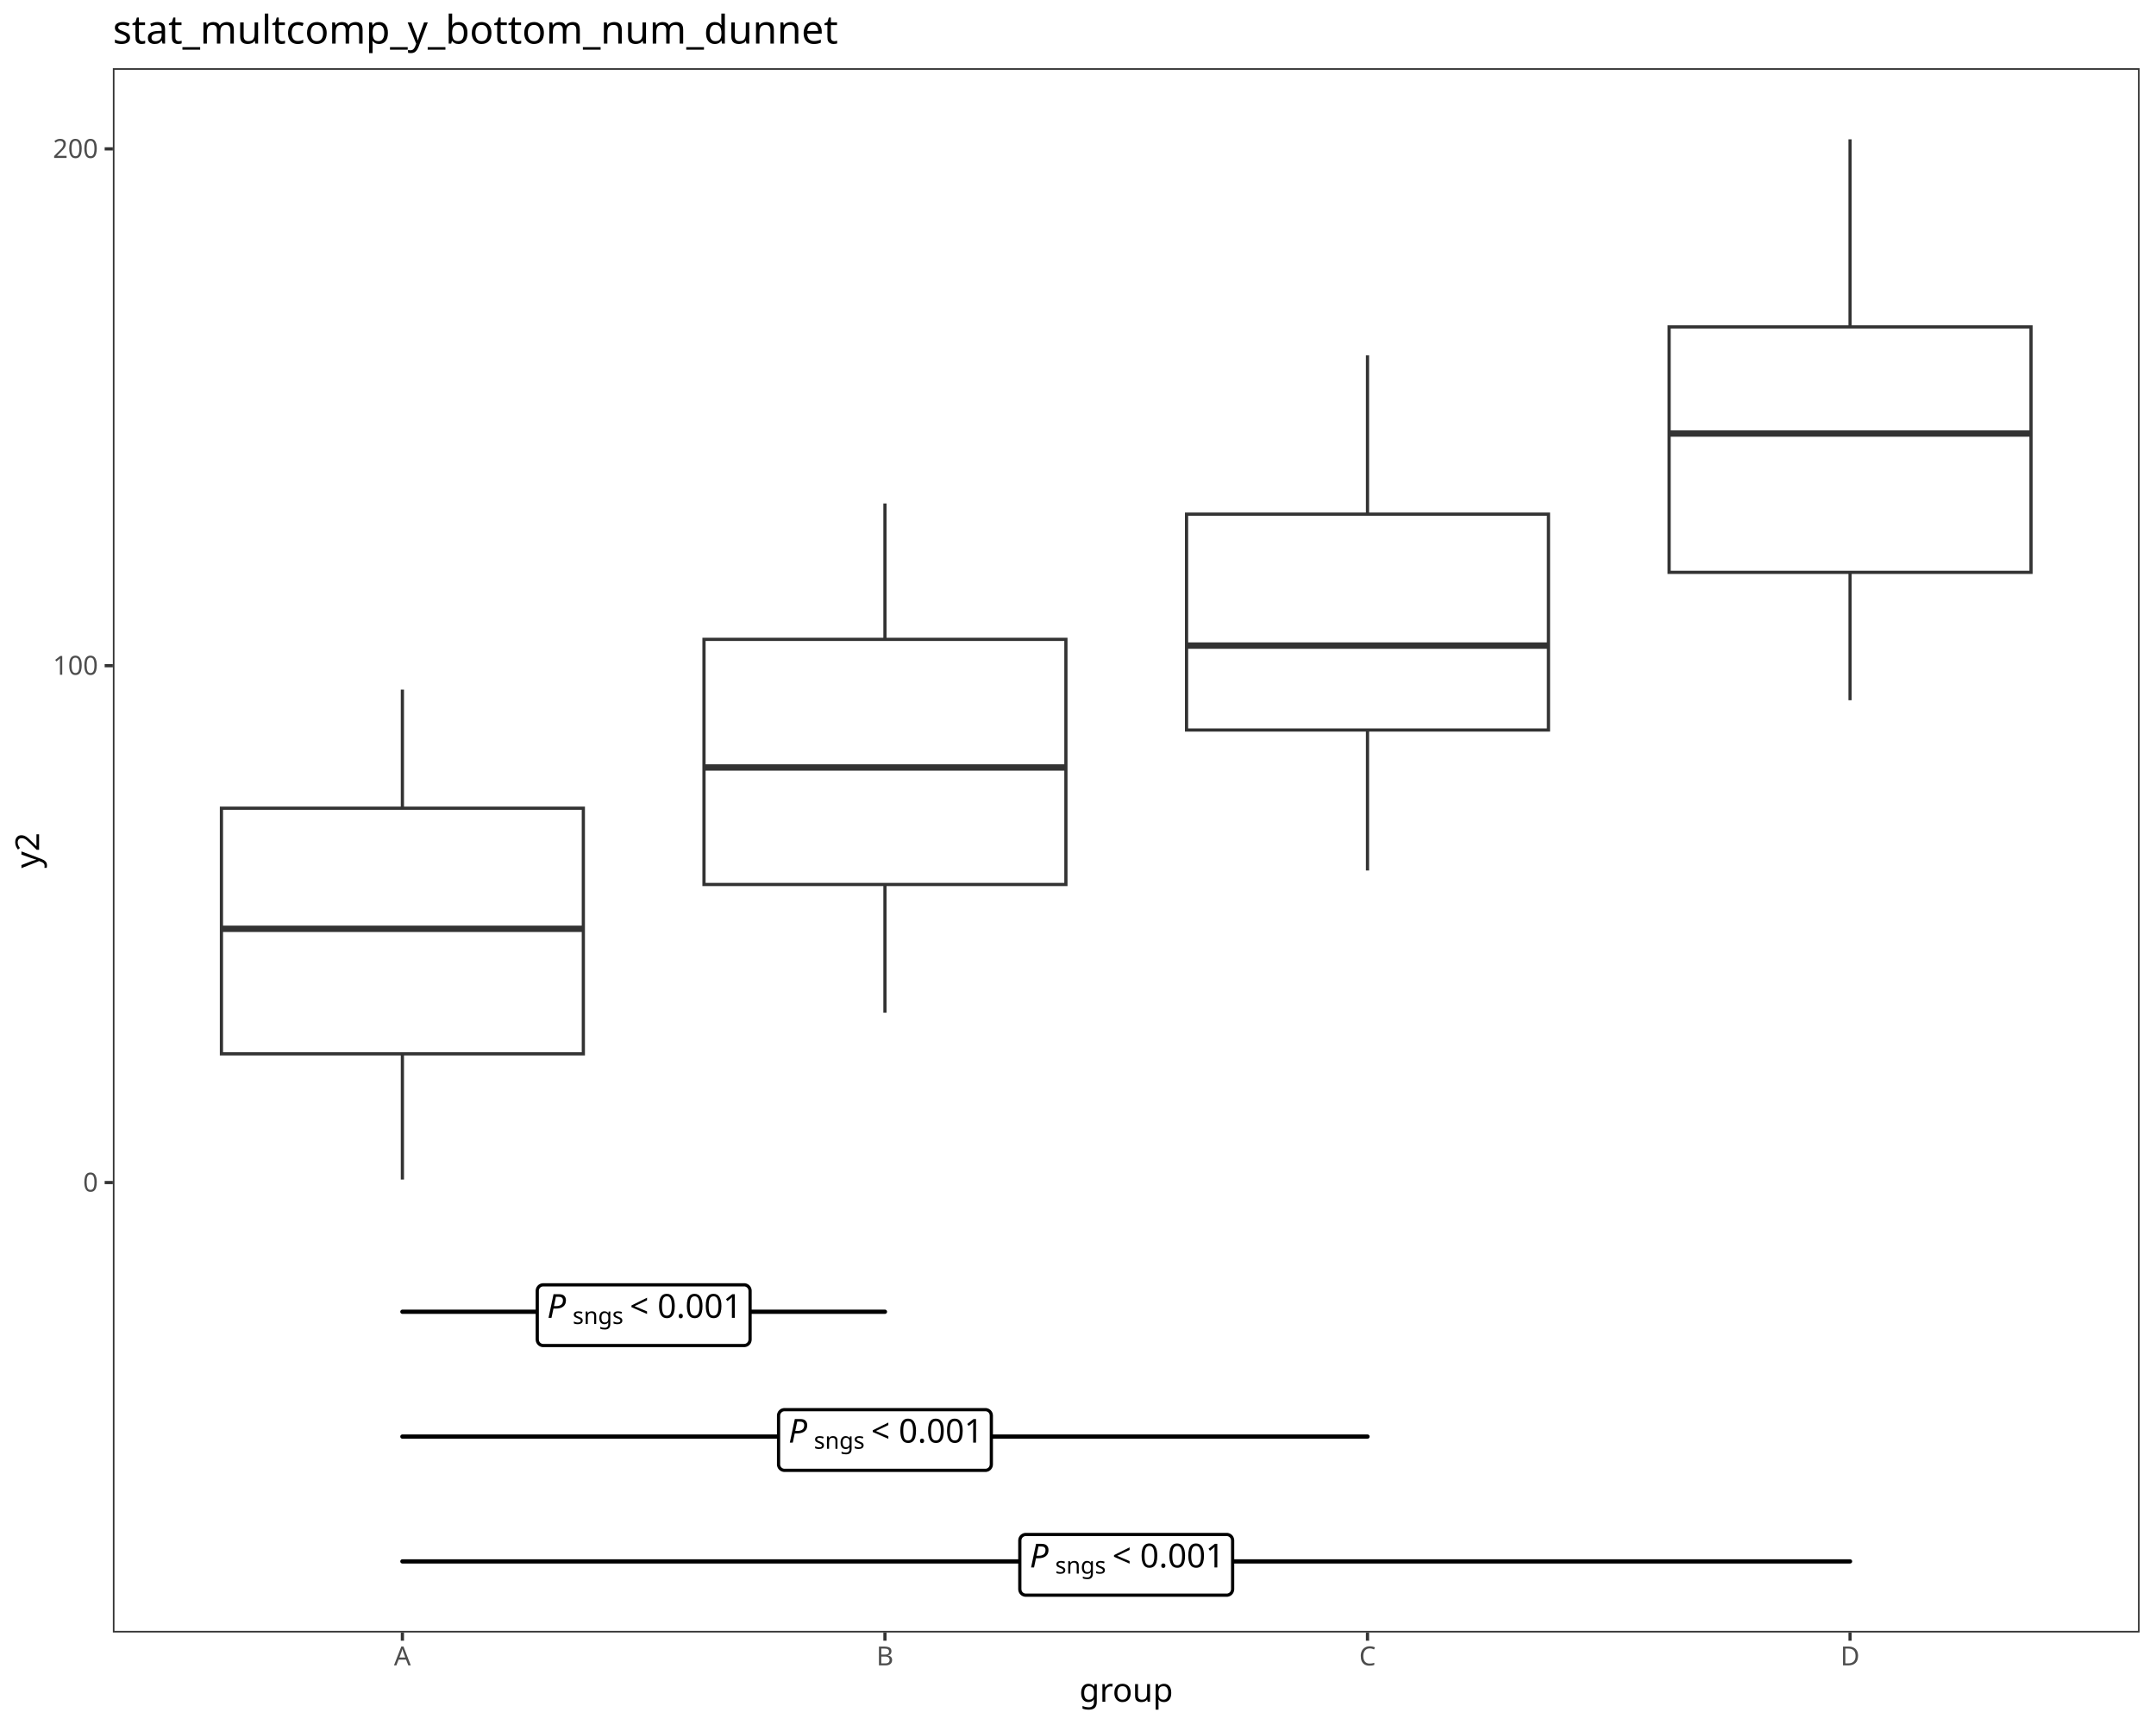
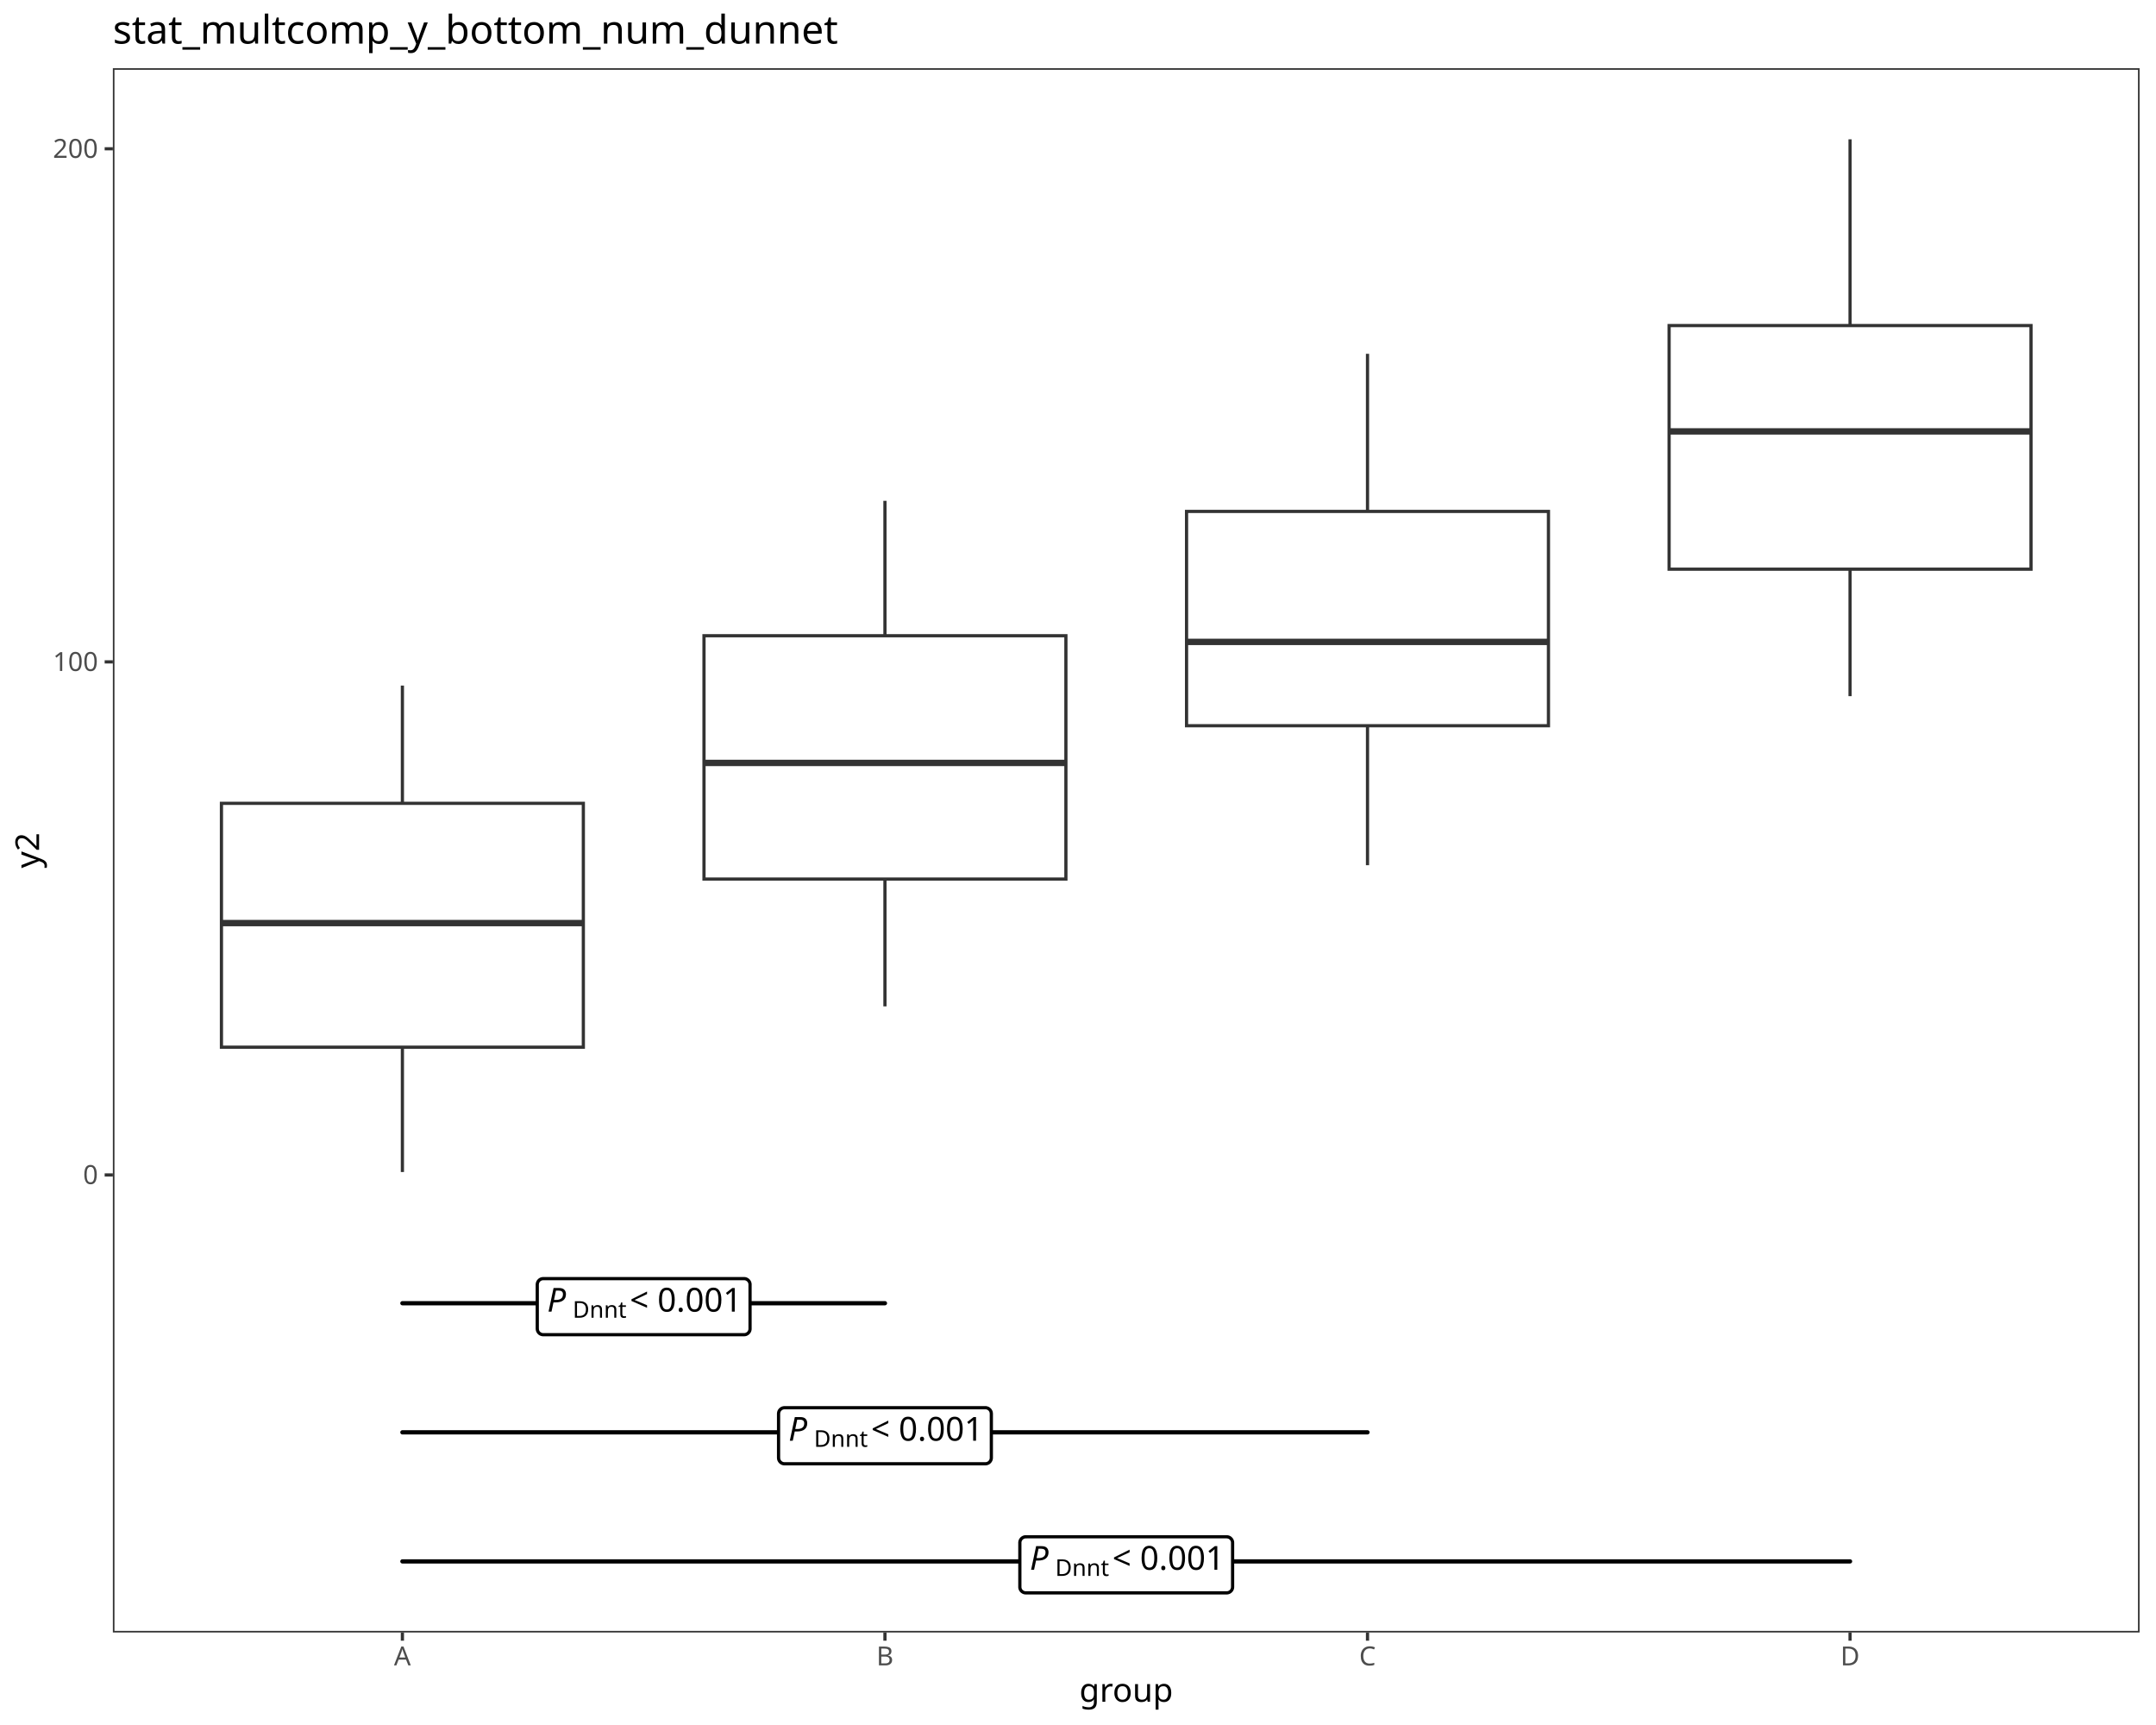
<svg xmlns="http://www.w3.org/2000/svg" class="svglite" data-engine-version="2.0" width="720.00pt" height="576.00pt" viewBox="0 0 720.00 576.00">
  <defs>
    <style type="text/css">
    .svglite line, .svglite polyline, .svglite polygon, .svglite path, .svglite rect, .svglite circle {
      fill: none;
      stroke: #000000;
      stroke-linecap: round;
      stroke-linejoin: round;
      stroke-miterlimit: 10.00;
    }
  </style>
  </defs>
  <rect width="100%" height="100%" style="stroke: none; fill: #FFFFFF;" />
  <defs>
    <clipPath id="cpMC4wMHw3MjAuMDB8MC4wMHw1NzYuMDA=">
      <rect x="0.00" y="0.00" width="720.00" height="576.00" />
    </clipPath>
  </defs>
  <g clip-path="url(#cpMC4wMHw3MjAuMDB8MC4wMHw1NzYuMDA=)">
    <rect x="0.00" y="0.00" width="720.00" height="576.00" style="stroke-width: 1.07; stroke: #FFFFFF; fill: #FFFFFF;" />
  </g>
  <defs>
    <clipPath id="cpMzcuNjl8NzE0LjUyfDIyLjc4fDU0NS4xMQ==">
      <rect x="37.69" y="22.78" width="676.83" height="522.33" />
    </clipPath>
  </defs>
  <g clip-path="url(#cpMzcuNjl8NzE0LjUyfDIyLjc4fDU0NS4xMQ==)">
    <rect x="37.69" y="22.78" width="676.83" height="522.33" style="stroke-width: 1.07; stroke: none; fill: #FFFFFF;" />
-     <line x1="134.38" y1="269.87" x2="134.38" y2="230.26" style="stroke-width: 1.07; stroke: #333333; stroke-linecap: butt;" />
-     <line x1="134.38" y1="351.89" x2="134.38" y2="393.87" style="stroke-width: 1.07; stroke: #333333; stroke-linecap: butt;" />
-     <polygon points="73.95,269.87 73.95,351.89 194.81,351.89 194.81,269.87 73.95,269.87 " style="stroke-width: 1.07; stroke: #333333; stroke-linecap: butt; stroke-linejoin: miter; fill: #FFFFFF;" />
-     <line x1="73.95" y1="310.14" x2="194.81" y2="310.14" style="stroke-width: 2.13; stroke: #333333; stroke-linecap: butt; stroke-linejoin: miter;" />
-     <line x1="295.53" y1="213.49" x2="295.53" y2="168.11" style="stroke-width: 1.07; stroke: #333333; stroke-linecap: butt;" />
-     <line x1="295.53" y1="295.34" x2="295.53" y2="338.15" style="stroke-width: 1.07; stroke: #333333; stroke-linecap: butt;" />
-     <polygon points="235.10,213.49 235.10,295.34 355.96,295.34 355.96,213.49 235.10,213.49 " style="stroke-width: 1.07; stroke: #333333; stroke-linecap: butt; stroke-linejoin: miter; fill: #FFFFFF;" />
-     <line x1="235.10" y1="256.27" x2="355.96" y2="256.27" style="stroke-width: 2.13; stroke: #333333; stroke-linecap: butt; stroke-linejoin: miter;" />
-     <line x1="456.68" y1="171.68" x2="456.68" y2="118.66" style="stroke-width: 1.07; stroke: #333333; stroke-linecap: butt;" />
-     <line x1="456.68" y1="243.76" x2="456.68" y2="290.67" style="stroke-width: 1.07; stroke: #333333; stroke-linecap: butt;" />
-     <polygon points="396.25,171.68 396.25,243.76 517.11,243.76 517.11,171.68 396.25,171.68 " style="stroke-width: 1.07; stroke: #333333; stroke-linecap: butt; stroke-linejoin: miter; fill: #FFFFFF;" />
-     <line x1="396.25" y1="215.57" x2="517.11" y2="215.57" style="stroke-width: 2.13; stroke: #333333; stroke-linecap: butt; stroke-linejoin: miter;" />
-     <line x1="617.83" y1="109.16" x2="617.83" y2="46.53" style="stroke-width: 1.07; stroke: #333333; stroke-linecap: butt;" />
-     <line x1="617.83" y1="191.11" x2="617.83" y2="233.81" style="stroke-width: 1.07; stroke: #333333; stroke-linecap: butt;" />
-     <polygon points="557.40,109.16 557.40,191.11 678.26,191.11 678.26,109.16 557.40,109.16 " style="stroke-width: 1.07; stroke: #333333; stroke-linecap: butt; stroke-linejoin: miter; fill: #FFFFFF;" />
-     <line x1="557.40" y1="144.76" x2="678.26" y2="144.76" style="stroke-width: 2.13; stroke: #333333; stroke-linecap: butt; stroke-linejoin: miter;" />
-     <line x1="134.38" y1="438.01" x2="295.53" y2="438.01" style="stroke-width: 1.42;" />
-     <polygon points="181.41,449.29 248.50,449.29 248.42,449.29 248.74,449.27 249.05,449.21 249.35,449.10 249.63,448.94 249.87,448.73 250.09,448.50 250.26,448.23 250.38,447.93 250.46,447.62 250.49,447.30 250.49,447.30 250.49,431.00 250.49,431.00 250.46,430.68 250.38,430.37 250.26,430.08 250.09,429.81 249.87,429.57 249.63,429.37 249.35,429.21 249.05,429.09 248.74,429.03 248.50,429.02 181.41,429.02 181.65,429.03 181.33,429.02 181.01,429.06 180.70,429.15 180.42,429.28 180.15,429.46 179.92,429.69 179.73,429.94 179.58,430.22 179.48,430.53 179.43,430.84 179.42,431.00 179.42,447.30 179.43,447.14 179.43,447.46 179.48,447.78 179.58,448.08 179.73,448.36 179.92,448.62 180.15,448.84 180.42,449.02 180.70,449.16 181.01,449.25 181.33,449.29 " style="stroke-width: 1.07; fill: #FFFFFF;" />
-     <text x="182.73" y="440.04" style="font-size: 11.04px; font-style: italic; font-family: sans;" textLength="7.37px" lengthAdjust="spacingAndGlyphs">P</text>
-     <text x="191.24" y="442.08" style="font-size: 7.73px; font-family: sans;" textLength="16.33px" lengthAdjust="spacingAndGlyphs">sngs</text>
-     <text x="207.57" y="440.04" style="font-size: 11.04px; font-family: sans;" textLength="2.76px" lengthAdjust="spacingAndGlyphs"> </text>
-     <text x="210.33" y="440.04" style="font-size: 11.04px; font-family: sans;" textLength="6.45px" lengthAdjust="spacingAndGlyphs">&lt;</text>
-     <text x="216.78" y="440.04" style="font-size: 11.04px; font-family: sans;" textLength="2.76px" lengthAdjust="spacingAndGlyphs"> </text>
-     <text x="219.55" y="440.04" style="font-size: 11.04px; font-family: sans;" textLength="27.63px" lengthAdjust="spacingAndGlyphs">0.001</text>
-     <line x1="134.38" y1="479.69" x2="456.68" y2="479.69" style="stroke-width: 1.42;" />
-     <polygon points="261.98,490.97 329.07,490.97 328.99,490.97 329.31,490.96 329.63,490.89 329.93,490.78 330.20,490.62 330.45,490.42 330.66,490.18 330.83,489.91 330.96,489.61 331.03,489.30 331.06,488.98 331.06,488.98 331.06,472.69 331.06,472.69 331.03,472.37 330.96,472.06 330.83,471.76 330.66,471.49 330.45,471.25 330.20,471.05 329.93,470.89 329.63,470.78 329.31,470.71 329.07,470.70 261.98,470.70 262.22,470.71 261.90,470.70 261.59,470.74 261.28,470.83 260.99,470.96 260.73,471.15 260.50,471.37 260.31,471.62 260.16,471.91 260.06,472.21 260.00,472.53 260.00,472.69 260.00,488.98 260.00,488.82 260.00,489.14 260.06,489.46 260.16,489.76 260.31,490.05 260.50,490.30 260.73,490.52 260.99,490.70 261.28,490.84 261.59,490.93 261.90,490.97 " style="stroke-width: 1.07; fill: #FFFFFF;" />
-     <text x="263.31" y="481.72" style="font-size: 11.04px; font-style: italic; font-family: sans;" textLength="7.37px" lengthAdjust="spacingAndGlyphs">P</text>
-     <text x="271.81" y="483.76" style="font-size: 7.73px; font-family: sans;" textLength="16.33px" lengthAdjust="spacingAndGlyphs">sngs</text>
-     <text x="288.15" y="481.72" style="font-size: 11.04px; font-family: sans;" textLength="2.76px" lengthAdjust="spacingAndGlyphs"> </text>
-     <text x="290.91" y="481.72" style="font-size: 11.04px; font-family: sans;" textLength="6.45px" lengthAdjust="spacingAndGlyphs">&lt;</text>
-     <text x="297.36" y="481.72" style="font-size: 11.04px; font-family: sans;" textLength="2.76px" lengthAdjust="spacingAndGlyphs"> </text>
-     <text x="300.12" y="481.72" style="font-size: 11.04px; font-family: sans;" textLength="27.63px" lengthAdjust="spacingAndGlyphs">0.001</text>
+     <line x1="134.38" y1="268.24" x2="134.38" y2="228.92" style="stroke-width: 1.07; stroke: #333333; stroke-linecap: butt;" />
+     <line x1="134.38" y1="349.67" x2="134.38" y2="391.35" style="stroke-width: 1.07; stroke: #333333; stroke-linecap: butt;" />
+     <polygon points="73.95,268.24 73.95,349.67 194.81,349.67 194.81,268.24 73.95,268.24 " style="stroke-width: 1.07; stroke: #333333; stroke-linecap: butt; stroke-linejoin: miter; fill: #FFFFFF;" />
+     <line x1="73.95" y1="308.23" x2="194.81" y2="308.23" style="stroke-width: 2.13; stroke: #333333; stroke-linecap: butt; stroke-linejoin: miter;" />
+     <line x1="295.53" y1="212.28" x2="295.53" y2="167.23" style="stroke-width: 1.07; stroke: #333333; stroke-linecap: butt;" />
+     <line x1="295.53" y1="293.53" x2="295.53" y2="336.03" style="stroke-width: 1.07; stroke: #333333; stroke-linecap: butt;" />
+     <polygon points="235.10,212.28 235.10,293.53 355.96,293.53 355.96,212.28 235.10,212.28 " style="stroke-width: 1.07; stroke: #333333; stroke-linecap: butt; stroke-linejoin: miter; fill: #FFFFFF;" />
+     <line x1="235.10" y1="254.75" x2="355.96" y2="254.75" style="stroke-width: 2.13; stroke: #333333; stroke-linecap: butt; stroke-linejoin: miter;" />
+     <line x1="456.68" y1="170.77" x2="456.68" y2="118.14" style="stroke-width: 1.07; stroke: #333333; stroke-linecap: butt;" />
+     <line x1="456.68" y1="242.33" x2="456.68" y2="288.90" style="stroke-width: 1.07; stroke: #333333; stroke-linecap: butt;" />
+     <polygon points="396.25,170.77 396.25,242.33 517.11,242.33 517.11,170.77 396.25,170.77 " style="stroke-width: 1.07; stroke: #333333; stroke-linecap: butt; stroke-linejoin: miter; fill: #FFFFFF;" />
+     <line x1="396.25" y1="214.34" x2="517.11" y2="214.34" style="stroke-width: 2.13; stroke: #333333; stroke-linecap: butt; stroke-linejoin: miter;" />
+     <line x1="617.83" y1="108.71" x2="617.83" y2="46.53" style="stroke-width: 1.07; stroke: #333333; stroke-linecap: butt;" />
+     <line x1="617.83" y1="190.06" x2="617.83" y2="232.45" style="stroke-width: 1.07; stroke: #333333; stroke-linecap: butt;" />
+     <polygon points="557.40,108.71 557.40,190.06 678.26,190.06 678.26,108.71 557.40,108.71 " style="stroke-width: 1.07; stroke: #333333; stroke-linecap: butt; stroke-linejoin: miter; fill: #FFFFFF;" />
+     <line x1="557.40" y1="144.05" x2="678.26" y2="144.05" style="stroke-width: 2.13; stroke: #333333; stroke-linecap: butt; stroke-linejoin: miter;" />
+     <line x1="134.38" y1="435.16" x2="295.53" y2="435.16" style="stroke-width: 1.42;" />
+     <polygon points="181.41,445.67 248.50,445.67 248.42,445.67 248.74,445.66 249.05,445.60 249.35,445.48 249.62,445.32 249.87,445.12 250.08,444.88 250.26,444.61 250.38,444.32 250.46,444.01 250.48,443.69 250.48,443.69 250.48,428.93 250.48,428.93 250.46,428.61 250.38,428.30 250.26,428.01 250.08,427.74 249.87,427.50 249.62,427.30 249.35,427.14 249.05,427.02 248.74,426.96 248.50,426.95 181.41,426.95 181.65,426.96 181.33,426.95 181.01,426.99 180.71,427.07 180.42,427.21 180.15,427.39 179.92,427.62 179.73,427.87 179.58,428.15 179.48,428.46 179.43,428.77 179.42,428.93 179.42,443.69 179.43,443.53 179.43,443.85 179.48,444.16 179.58,444.47 179.73,444.75 179.92,445.00 180.15,445.23 180.42,445.41 180.71,445.54 181.01,445.63 181.33,445.67 " style="stroke-width: 1.07; fill: #FFFFFF;" />
+     <text x="182.74" y="437.97" style="font-size: 11.04px; font-style: italic; font-family: sans;" textLength="7.37px" lengthAdjust="spacingAndGlyphs">P</text>
+     <text x="191.24" y="440.01" style="font-size: 7.73px; font-family: sans;" textLength="16.33px" lengthAdjust="spacingAndGlyphs">Dnnt</text>
+     <text x="207.57" y="437.97" style="font-size: 11.04px; font-family: sans;" textLength="2.76px" lengthAdjust="spacingAndGlyphs"> </text>
+     <text x="210.33" y="437.97" style="font-size: 11.04px; font-family: sans;" textLength="6.45px" lengthAdjust="spacingAndGlyphs">&lt;</text>
+     <text x="216.78" y="437.97" style="font-size: 11.04px; font-family: sans;" textLength="2.76px" lengthAdjust="spacingAndGlyphs"> </text>
+     <text x="219.54" y="437.97" style="font-size: 11.04px; font-family: sans;" textLength="27.63px" lengthAdjust="spacingAndGlyphs">0.001</text>
+     <line x1="134.38" y1="478.27" x2="456.68" y2="478.27" style="stroke-width: 1.42;" />
+     <polygon points="261.99,488.78 329.07,488.78 328.99,488.78 329.31,488.76 329.62,488.70 329.92,488.59 330.20,488.43 330.45,488.22 330.66,487.98 330.83,487.71 330.96,487.42 331.03,487.11 331.06,486.79 331.06,486.79 331.06,472.04 331.06,472.04 331.03,471.72 330.96,471.41 330.83,471.11 330.66,470.84 330.45,470.60 330.20,470.40 329.92,470.24 329.62,470.13 329.31,470.06 329.07,470.05 261.99,470.05 262.23,470.06 261.91,470.05 261.59,470.09 261.28,470.18 260.99,470.32 260.73,470.50 260.50,470.72 260.31,470.97 260.16,471.26 260.06,471.56 260.01,471.88 260.00,472.04 260.00,486.79 260.01,486.63 260.01,486.95 260.06,487.27 260.16,487.57 260.31,487.85 260.50,488.11 260.73,488.33 260.99,488.51 261.28,488.65 261.59,488.74 261.91,488.78 " style="stroke-width: 1.07; fill: #FFFFFF;" />
+     <text x="263.31" y="481.07" style="font-size: 11.04px; font-style: italic; font-family: sans;" textLength="7.37px" lengthAdjust="spacingAndGlyphs">P</text>
+     <text x="271.82" y="483.11" style="font-size: 7.73px; font-family: sans;" textLength="16.33px" lengthAdjust="spacingAndGlyphs">Dnnt</text>
+     <text x="288.14" y="481.07" style="font-size: 11.04px; font-family: sans;" textLength="2.76px" lengthAdjust="spacingAndGlyphs"> </text>
+     <text x="290.90" y="481.07" style="font-size: 11.04px; font-family: sans;" textLength="6.45px" lengthAdjust="spacingAndGlyphs">&lt;</text>
+     <text x="297.36" y="481.07" style="font-size: 11.04px; font-family: sans;" textLength="2.76px" lengthAdjust="spacingAndGlyphs"> </text>
+     <text x="300.12" y="481.07" style="font-size: 11.04px; font-family: sans;" textLength="27.63px" lengthAdjust="spacingAndGlyphs">0.001</text>
    <line x1="134.38" y1="521.37" x2="617.83" y2="521.37" style="stroke-width: 1.42;" />
-     <polygon points="342.56,532.65 409.65,532.65 409.57,532.65 409.89,532.64 410.20,532.57 410.50,532.46 410.78,532.30 411.03,532.10 411.24,531.86 411.41,531.59 411.53,531.29 411.61,530.98 411.64,530.67 411.64,530.67 411.64,514.37 411.64,514.37 411.61,514.05 411.53,513.74 411.41,513.44 411.24,513.17 411.03,512.93 410.78,512.73 410.50,512.57 410.20,512.46 409.89,512.39 409.65,512.38 342.56,512.38 342.80,512.39 342.48,512.38 342.16,512.42 341.86,512.51 341.57,512.65 341.30,512.83 341.07,513.05 340.88,513.31 340.73,513.59 340.63,513.89 340.58,514.21 340.57,514.37 340.57,530.67 340.58,530.51 340.58,530.83 340.63,531.14 340.73,531.44 340.88,531.73 341.07,531.98 341.30,532.20 341.57,532.39 341.86,532.52 342.16,532.61 342.48,532.65 " style="stroke-width: 1.07; fill: #FFFFFF;" />
-     <text x="343.88" y="523.40" style="font-size: 11.04px; font-style: italic; font-family: sans;" textLength="7.37px" lengthAdjust="spacingAndGlyphs">P</text>
-     <text x="352.39" y="525.44" style="font-size: 7.73px; font-family: sans;" textLength="16.33px" lengthAdjust="spacingAndGlyphs">sngs</text>
-     <text x="368.72" y="523.40" style="font-size: 11.04px; font-family: sans;" textLength="2.76px" lengthAdjust="spacingAndGlyphs"> </text>
-     <text x="371.48" y="523.40" style="font-size: 11.04px; font-family: sans;" textLength="6.45px" lengthAdjust="spacingAndGlyphs">&lt;</text>
-     <text x="377.93" y="523.40" style="font-size: 11.04px; font-family: sans;" textLength="2.76px" lengthAdjust="spacingAndGlyphs"> </text>
-     <text x="380.70" y="523.40" style="font-size: 11.04px; font-family: sans;" textLength="27.63px" lengthAdjust="spacingAndGlyphs">0.001</text>
+     <polygon points="342.56,531.88 409.65,531.88 409.57,531.88 409.89,531.87 410.20,531.80 410.50,531.69 410.78,531.53 411.02,531.33 411.24,531.09 411.41,530.82 411.53,530.52 411.61,530.21 411.63,529.89 411.63,529.89 411.63,515.14 411.63,515.14 411.61,514.82 411.53,514.51 411.41,514.22 411.24,513.95 411.02,513.71 410.78,513.50 410.50,513.34 410.20,513.23 409.89,513.17 409.65,513.15 342.56,513.15 342.80,513.17 342.48,513.15 342.16,513.19 341.86,513.28 341.57,513.42 341.31,513.60 341.07,513.82 340.88,514.08 340.73,514.36 340.63,514.66 340.58,514.98 340.58,515.14 340.58,529.89 340.58,529.73 340.58,530.05 340.63,530.37 340.73,530.67 340.88,530.96 341.07,531.21 341.31,531.43 341.57,531.61 341.86,531.75 342.16,531.84 342.48,531.88 " style="stroke-width: 1.07; fill: #FFFFFF;" />
+     <text x="343.89" y="524.17" style="font-size: 11.04px; font-style: italic; font-family: sans;" textLength="7.37px" lengthAdjust="spacingAndGlyphs">P</text>
+     <text x="352.39" y="526.22" style="font-size: 7.73px; font-family: sans;" textLength="16.33px" lengthAdjust="spacingAndGlyphs">Dnnt</text>
+     <text x="368.72" y="524.17" style="font-size: 11.04px; font-family: sans;" textLength="2.76px" lengthAdjust="spacingAndGlyphs"> </text>
+     <text x="371.48" y="524.17" style="font-size: 11.04px; font-family: sans;" textLength="6.45px" lengthAdjust="spacingAndGlyphs">&lt;</text>
+     <text x="377.93" y="524.17" style="font-size: 11.04px; font-family: sans;" textLength="2.76px" lengthAdjust="spacingAndGlyphs"> </text>
+     <text x="380.69" y="524.17" style="font-size: 11.04px; font-family: sans;" textLength="27.63px" lengthAdjust="spacingAndGlyphs">0.001</text>
    <rect x="37.69" y="22.78" width="676.83" height="522.33" style="stroke-width: 1.07; stroke: #333333;" />
  </g>
  <g clip-path="url(#cpMC4wMHw3MjAuMDB8MC4wMHw1NzYuMDA=)">
-     <text x="32.76" y="397.89" text-anchor="end" style="font-size: 8.80px; fill: #4D4D4D; font-family: sans;" textLength="4.89px" lengthAdjust="spacingAndGlyphs">0</text>
-     <text x="32.76" y="225.31" text-anchor="end" style="font-size: 8.80px; fill: #4D4D4D; font-family: sans;" textLength="14.68px" lengthAdjust="spacingAndGlyphs">100</text>
-     <text x="32.76" y="52.74" text-anchor="end" style="font-size: 8.80px; fill: #4D4D4D; font-family: sans;" textLength="14.68px" lengthAdjust="spacingAndGlyphs">200</text>
-     <polyline points="34.95,394.86 37.69,394.86 " style="stroke-width: 1.07; stroke: #333333; stroke-linecap: butt;" />
-     <polyline points="34.95,222.28 37.69,222.28 " style="stroke-width: 1.07; stroke: #333333; stroke-linecap: butt;" />
-     <polyline points="34.95,49.71 37.69,49.71 " style="stroke-width: 1.07; stroke: #333333; stroke-linecap: butt;" />
+     <text x="32.76" y="395.36" text-anchor="end" style="font-size: 8.80px; fill: #4D4D4D; font-family: sans;" textLength="4.89px" lengthAdjust="spacingAndGlyphs">0</text>
+     <text x="32.76" y="224.04" text-anchor="end" style="font-size: 8.80px; fill: #4D4D4D; font-family: sans;" textLength="14.68px" lengthAdjust="spacingAndGlyphs">100</text>
+     <text x="32.76" y="52.71" text-anchor="end" style="font-size: 8.80px; fill: #4D4D4D; font-family: sans;" textLength="14.68px" lengthAdjust="spacingAndGlyphs">200</text>
+     <polyline points="34.95,392.33 37.69,392.33 " style="stroke-width: 1.07; stroke: #333333; stroke-linecap: butt;" />
+     <polyline points="34.95,221.01 37.69,221.01 " style="stroke-width: 1.07; stroke: #333333; stroke-linecap: butt;" />
+     <polyline points="34.95,49.68 37.69,49.68 " style="stroke-width: 1.07; stroke: #333333; stroke-linecap: butt;" />
    <polyline points="134.38,547.85 134.38,545.11 " style="stroke-width: 1.07; stroke: #333333; stroke-linecap: butt;" />
    <polyline points="295.53,547.85 295.53,545.11 " style="stroke-width: 1.07; stroke: #333333; stroke-linecap: butt;" />
    <polyline points="456.68,547.85 456.68,545.11 " style="stroke-width: 1.07; stroke: #333333; stroke-linecap: butt;" />
    <polyline points="617.83,547.85 617.83,545.11 " style="stroke-width: 1.07; stroke: #333333; stroke-linecap: butt;" />
    <text x="134.38" y="556.10" text-anchor="middle" style="font-size: 8.80px; fill: #4D4D4D; font-family: sans;" textLength="5.87px" lengthAdjust="spacingAndGlyphs">A</text>
    <text x="295.53" y="556.10" text-anchor="middle" style="font-size: 8.80px; fill: #4D4D4D; font-family: sans;" textLength="5.87px" lengthAdjust="spacingAndGlyphs">B</text>
    <text x="456.68" y="556.10" text-anchor="middle" style="font-size: 8.80px; fill: #4D4D4D; font-family: sans;" textLength="6.36px" lengthAdjust="spacingAndGlyphs">C</text>
    <text x="617.83" y="556.10" text-anchor="middle" style="font-size: 8.80px; fill: #4D4D4D; font-family: sans;" textLength="6.36px" lengthAdjust="spacingAndGlyphs">D</text>
    <text x="376.10" y="568.24" text-anchor="middle" style="font-size: 11.00px; font-family: sans;" textLength="28.14px" lengthAdjust="spacingAndGlyphs">group</text>
    <text transform="translate(13.05,283.95) rotate(-90)" text-anchor="middle" style="font-size: 11.00px; font-family: sans;" textLength="11.62px" lengthAdjust="spacingAndGlyphs">y2</text>
    <text x="37.69" y="14.56" style="font-size: 13.20px; font-family: sans;" textLength="228.25px" lengthAdjust="spacingAndGlyphs">stat_multcomp_y_bottom_num_dunnet</text>
  </g>
</svg>
